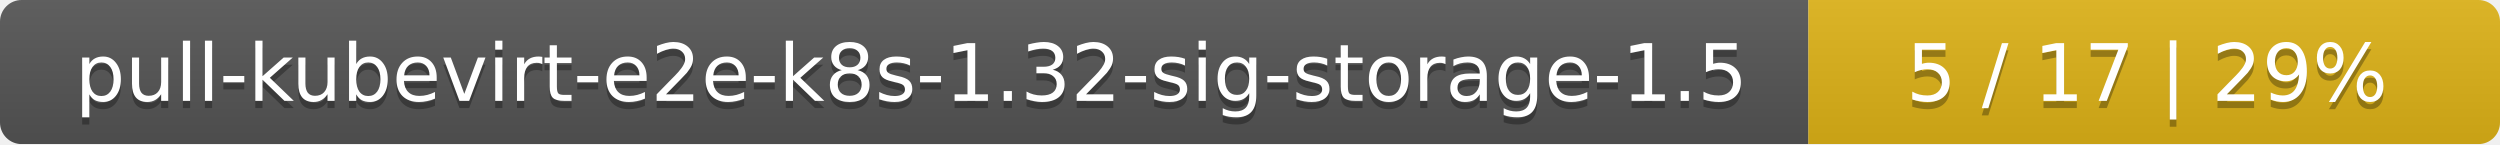
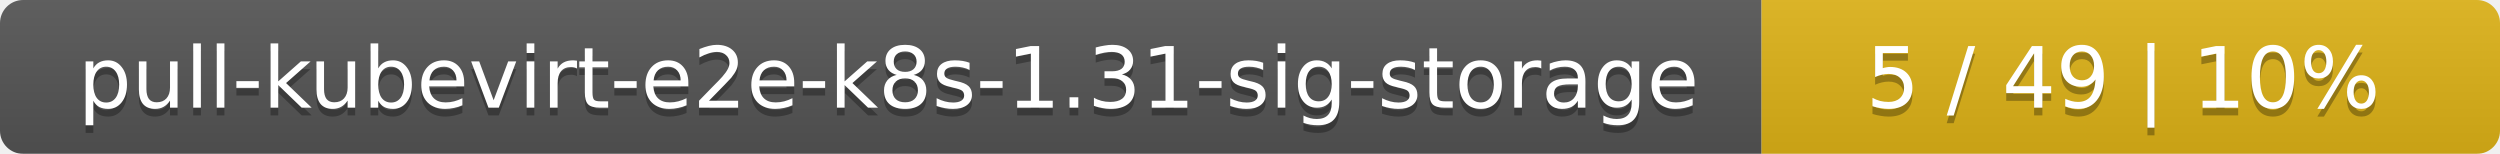
- <svg xmlns="http://www.w3.org/2000/svg" width="347" height="20">
+ <svg xmlns="http://www.w3.org/2000/svg" width="325" height="20">
  <linearGradient id="smooth" x2="0" y2="100%">
    <stop offset="0" stop-color="#bbb" stop-opacity=".1" />
    <stop offset="1" stop-opacity=".1" />
  </linearGradient>
  <mask id="round">
-     <rect width="347" height="20" rx="3" fill="#fff" />
+     <rect width="325" height="20" rx="3" fill="#fff" />
  </mask>
  <g mask="url(#round)">
-     <rect width="251" height="20" fill="#555" />
-     <rect x="251" width="96" height="20" fill="#dfb317" />
-     <rect width="347" height="20" fill="url(#smooth)" />
+     <rect width="229" height="20" fill="#555" />
+     <rect x="229" width="96" height="20" fill="#dfb317" />
+     <rect width="325" height="20" fill="url(#smooth)" />
  </g>
  <g fill="#fff" text-anchor="middle" font-family="DejaVu Sans,Verdana,Geneva,sans-serif" font-size="11">
-     <text x="126.5" y="15" fill="#010101" fill-opacity=".3">pull-kubevirt-e2e-k8s-1.32-sig-storage-1.5</text>
-     <text x="126.5" y="14">pull-kubevirt-e2e-k8s-1.32-sig-storage-1.5</text>
-     <text x="298" y="15" fill="#010101" fill-opacity=".3">5 / 17    |    29%</text>
-     <text x="298" y="14">5 / 17    |    29%</text>
+     <text x="115.5" y="15" fill="#010101" fill-opacity=".3">pull-kubevirt-e2e-k8s-1.31-sig-storage</text>
+     <text x="115.5" y="14">pull-kubevirt-e2e-k8s-1.31-sig-storage</text>
+     <text x="276" y="15" fill="#010101" fill-opacity=".3">5 / 49    |    10%</text>
+     <text x="276" y="14">5 / 49    |    10%</text>
  </g>
</svg>
